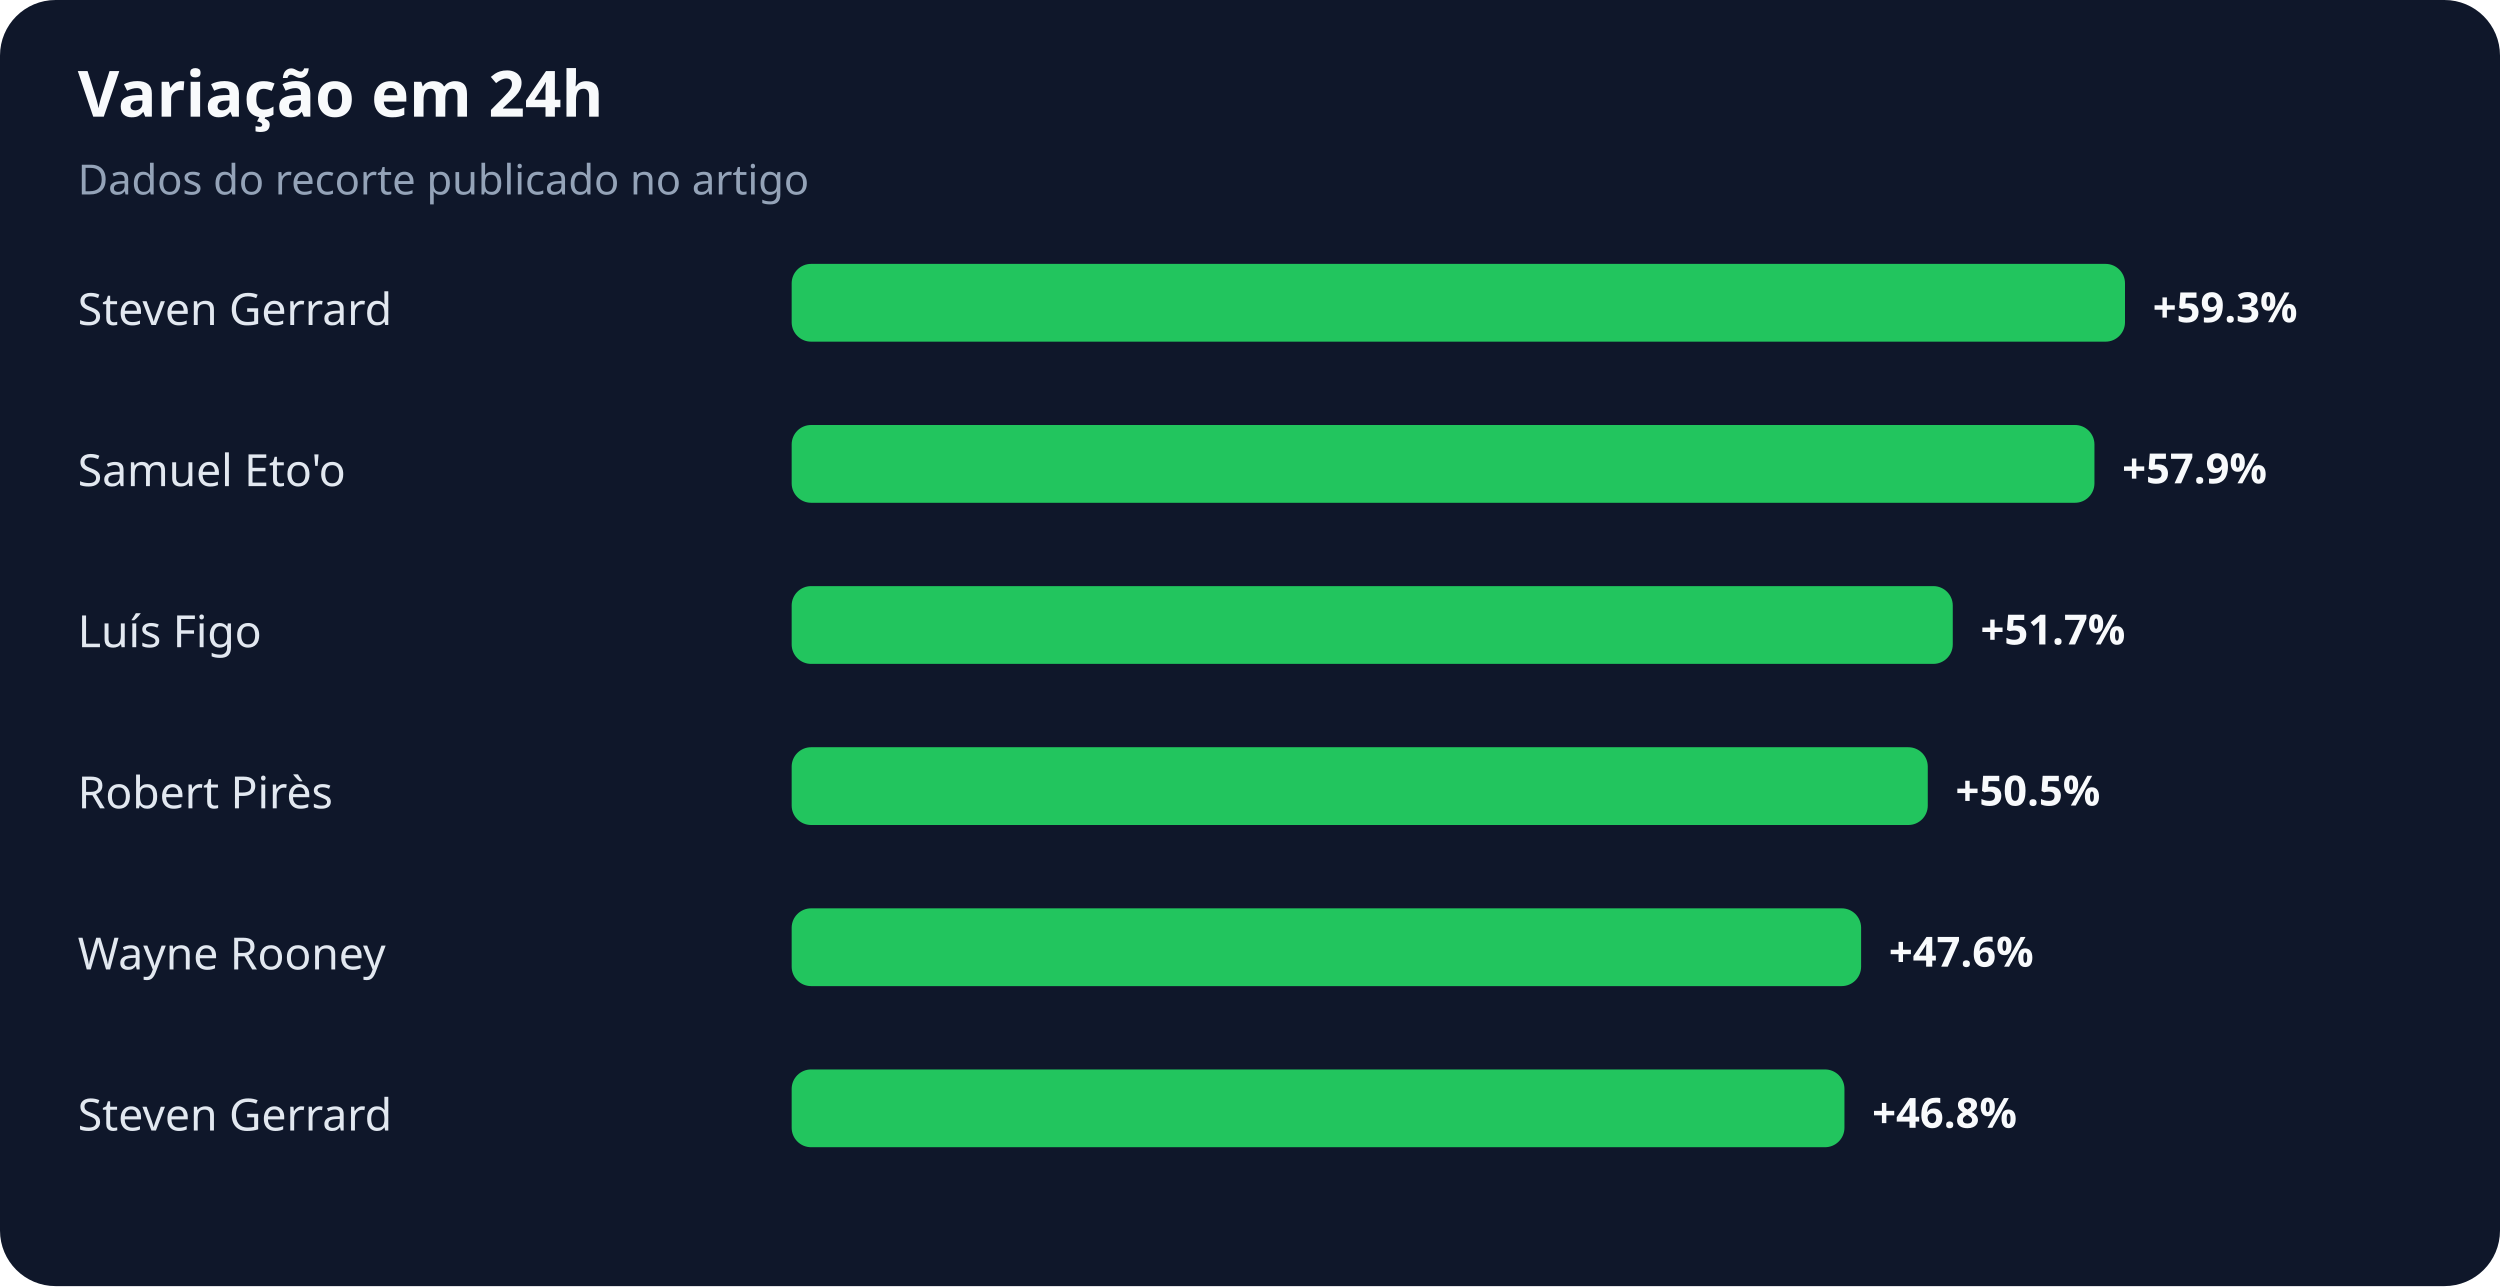
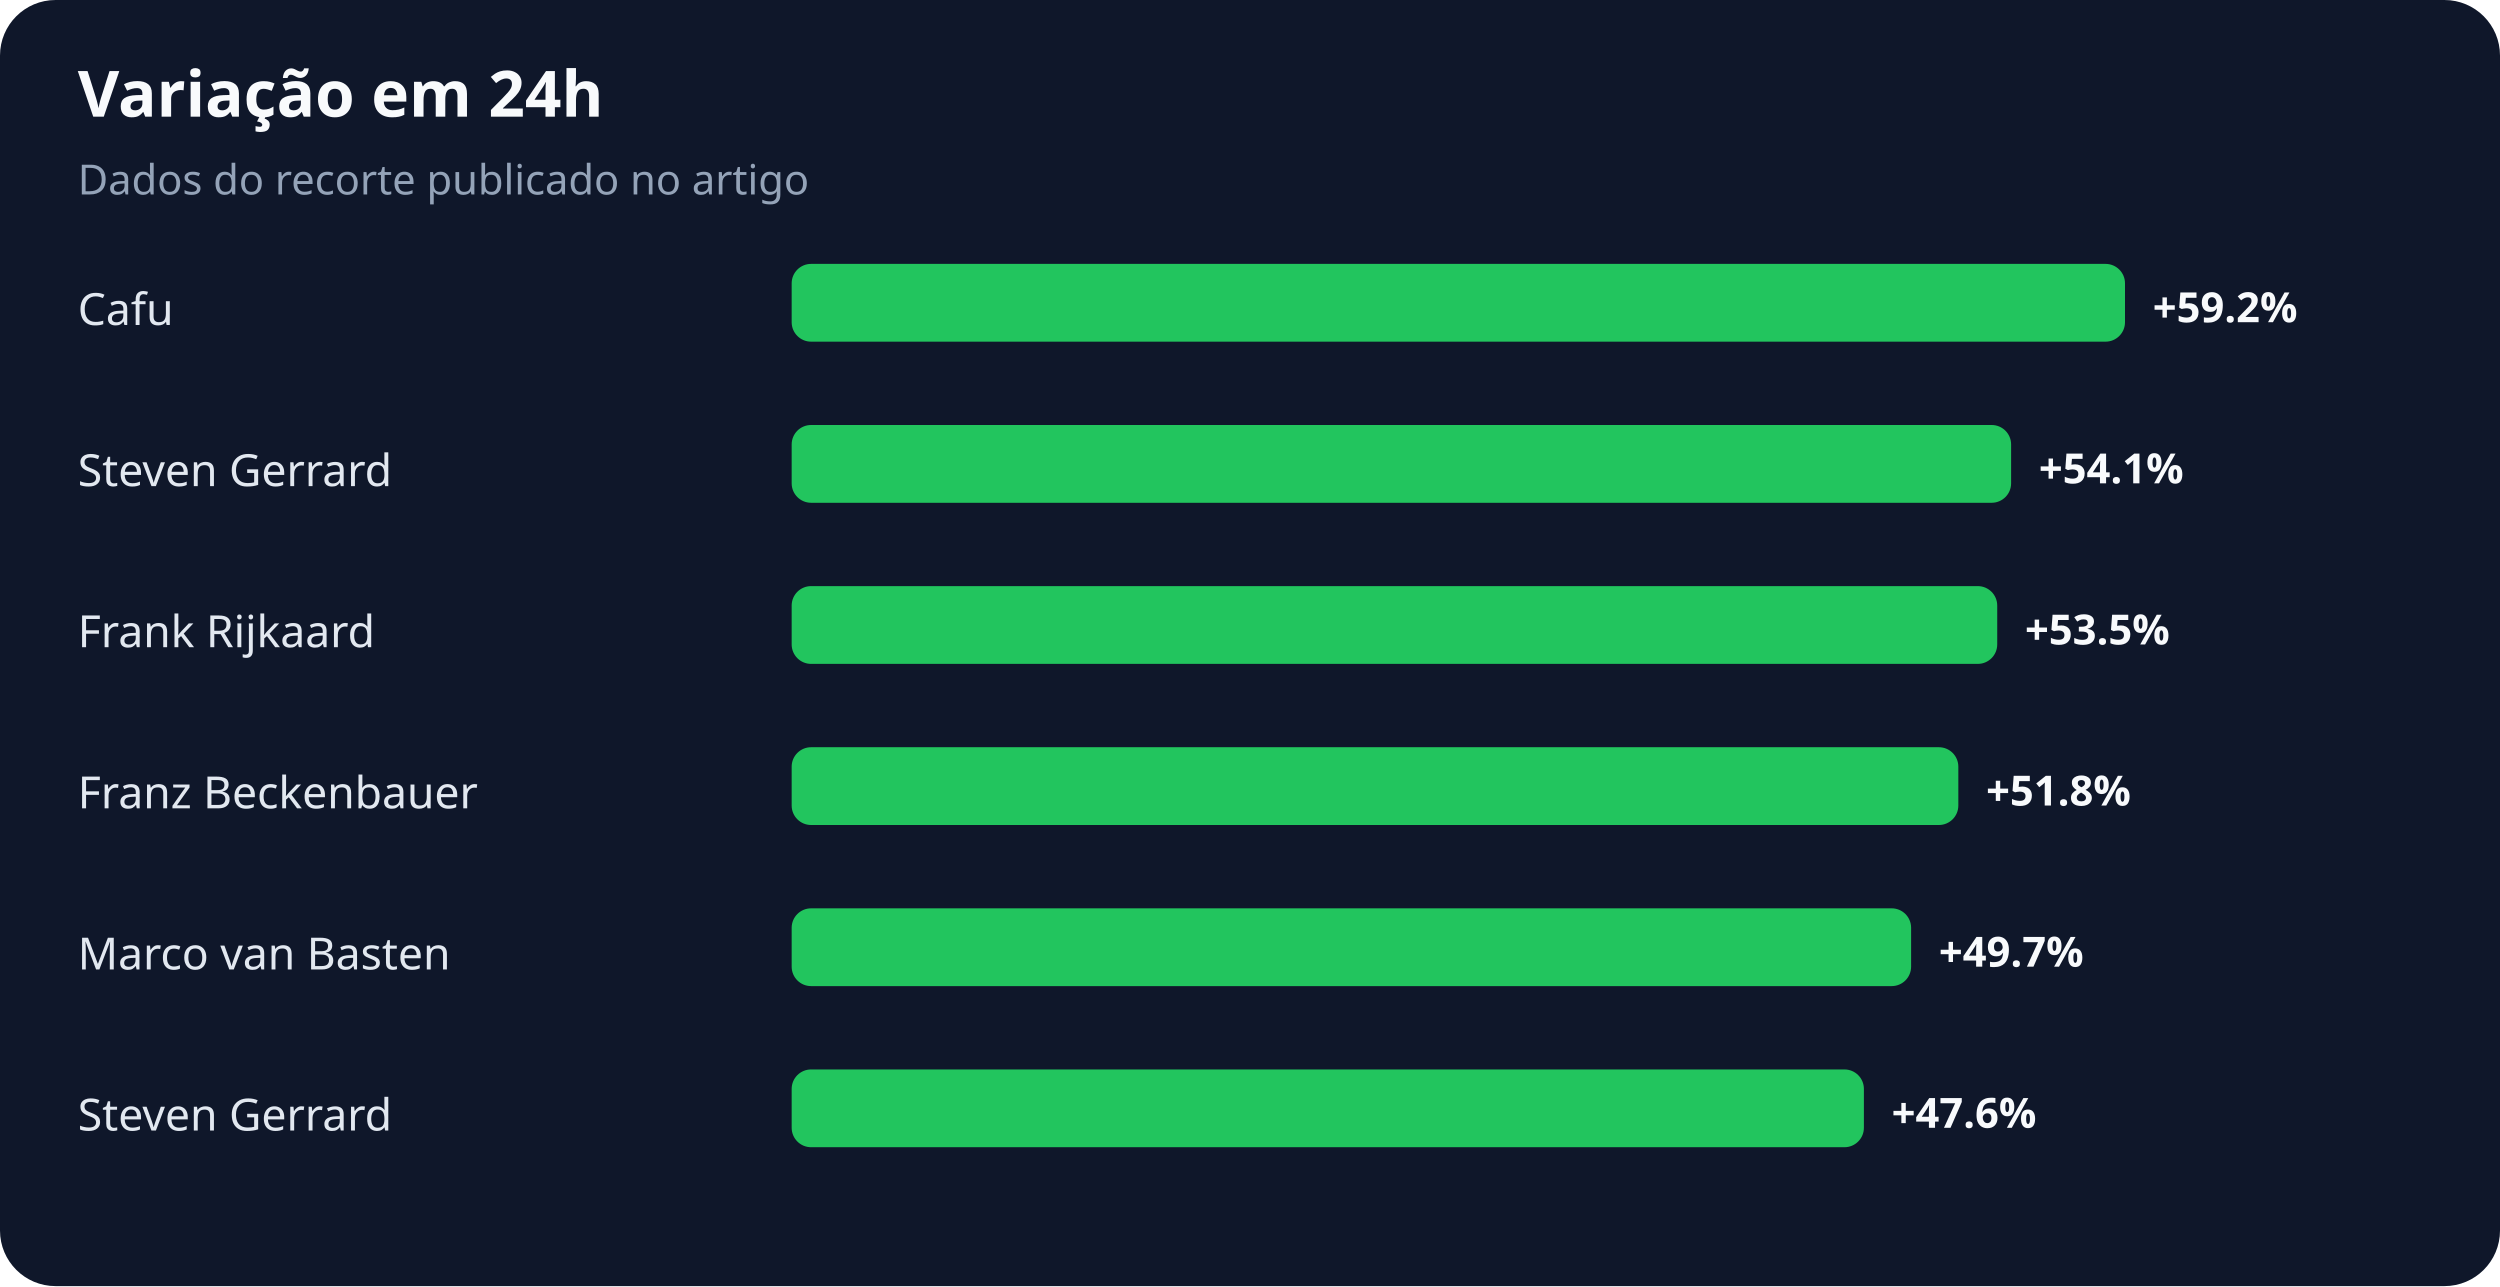
<svg xmlns="http://www.w3.org/2000/svg" width="900" height="463" viewBox="0 0 900 463" role="img" aria-labelledby="title desc">
  <rect width="100%" height="100%" rx="20" fill="#0f172a" />
  <text x="28" y="42" fill="#f8fafc" font-family="system-ui,sans-serif" font-size="23" font-weight="700">Variação em 24h</text>
  <text x="28" y="70" fill="#94a3b8" font-family="system-ui,sans-serif" font-size="15">Dados do recorte publicado no artigo</text>
-   <text x="28" y="117" fill="#e2e8f0" font-family="system-ui,sans-serif" font-size="16">Steven Gerrard</text>
+   <text x="28" y="117" fill="#e2e8f0" font-family="system-ui,sans-serif" font-size="16">Cafu</text>
  <rect x="285" y="95" width="480" height="28" rx="7" fill="#22c55e" />
-   <text x="775" y="116" fill="#f8fafc" font-family="system-ui,sans-serif" font-size="15" font-weight="700">+59.3%</text>
-   <text x="28" y="175" fill="#e2e8f0" font-family="system-ui,sans-serif" font-size="16">Samuel Eto'o</text>
-   <rect x="285" y="153" width="469" height="28" rx="7" fill="#22c55e" />
-   <text x="764" y="174" fill="#f8fafc" font-family="system-ui,sans-serif" font-size="15" font-weight="700">+57.9%</text>
-   <text x="28" y="233" fill="#e2e8f0" font-family="system-ui,sans-serif" font-size="16">Luís Figo</text>
-   <rect x="285" y="211" width="418" height="28" rx="7" fill="#22c55e" />
-   <text x="713" y="232" fill="#f8fafc" font-family="system-ui,sans-serif" font-size="15" font-weight="700">+51.7%</text>
-   <text x="28" y="291" fill="#e2e8f0" font-family="system-ui,sans-serif" font-size="16">Robert Pirès</text>
-   <rect x="285" y="269" width="409" height="28" rx="7" fill="#22c55e" />
-   <text x="704" y="290" fill="#f8fafc" font-family="system-ui,sans-serif" font-size="15" font-weight="700">+50.5%</text>
-   <text x="28" y="349" fill="#e2e8f0" font-family="system-ui,sans-serif" font-size="16">Wayne Rooney</text>
-   <rect x="285" y="327" width="385" height="28" rx="7" fill="#22c55e" />
-   <text x="680" y="348" fill="#f8fafc" font-family="system-ui,sans-serif" font-size="15" font-weight="700">+47.6%</text>
+   <text x="775" y="116" fill="#f8fafc" font-family="system-ui,sans-serif" font-size="15" font-weight="700">+59.2%</text>
+   <text x="28" y="175" fill="#e2e8f0" font-family="system-ui,sans-serif" font-size="16">Steven Gerrard</text>
+   <rect x="285" y="153" width="439" height="28" rx="7" fill="#22c55e" />
+   <text x="734" y="174" fill="#f8fafc" font-family="system-ui,sans-serif" font-size="15" font-weight="700">+54.1%</text>
+   <text x="28" y="233" fill="#e2e8f0" font-family="system-ui,sans-serif" font-size="16">Frank Rijkaard</text>
+   <rect x="285" y="211" width="434" height="28" rx="7" fill="#22c55e" />
+   <text x="729" y="232" fill="#f8fafc" font-family="system-ui,sans-serif" font-size="15" font-weight="700">+53.5%</text>
+   <text x="28" y="291" fill="#e2e8f0" font-family="system-ui,sans-serif" font-size="16">Franz Beckenbauer</text>
+   <rect x="285" y="269" width="420" height="28" rx="7" fill="#22c55e" />
+   <text x="715" y="290" fill="#f8fafc" font-family="system-ui,sans-serif" font-size="15" font-weight="700">+51.8%</text>
+   <text x="28" y="349" fill="#e2e8f0" font-family="system-ui,sans-serif" font-size="16">Marco van Basten</text>
+   <rect x="285" y="327" width="403" height="28" rx="7" fill="#22c55e" />
+   <text x="698" y="348" fill="#f8fafc" font-family="system-ui,sans-serif" font-size="15" font-weight="700">+49.7%</text>
  <text x="28" y="407" fill="#e2e8f0" font-family="system-ui,sans-serif" font-size="16">Steven Gerrard</text>
-   <rect x="285" y="385" width="379" height="28" rx="7" fill="#22c55e" />
-   <text x="674" y="406" fill="#f8fafc" font-family="system-ui,sans-serif" font-size="15" font-weight="700">+46.8%</text>
+   <rect x="285" y="385" width="386" height="28" rx="7" fill="#22c55e" />
+   <text x="681" y="406" fill="#f8fafc" font-family="system-ui,sans-serif" font-size="15" font-weight="700">+47.6%</text>
</svg>
